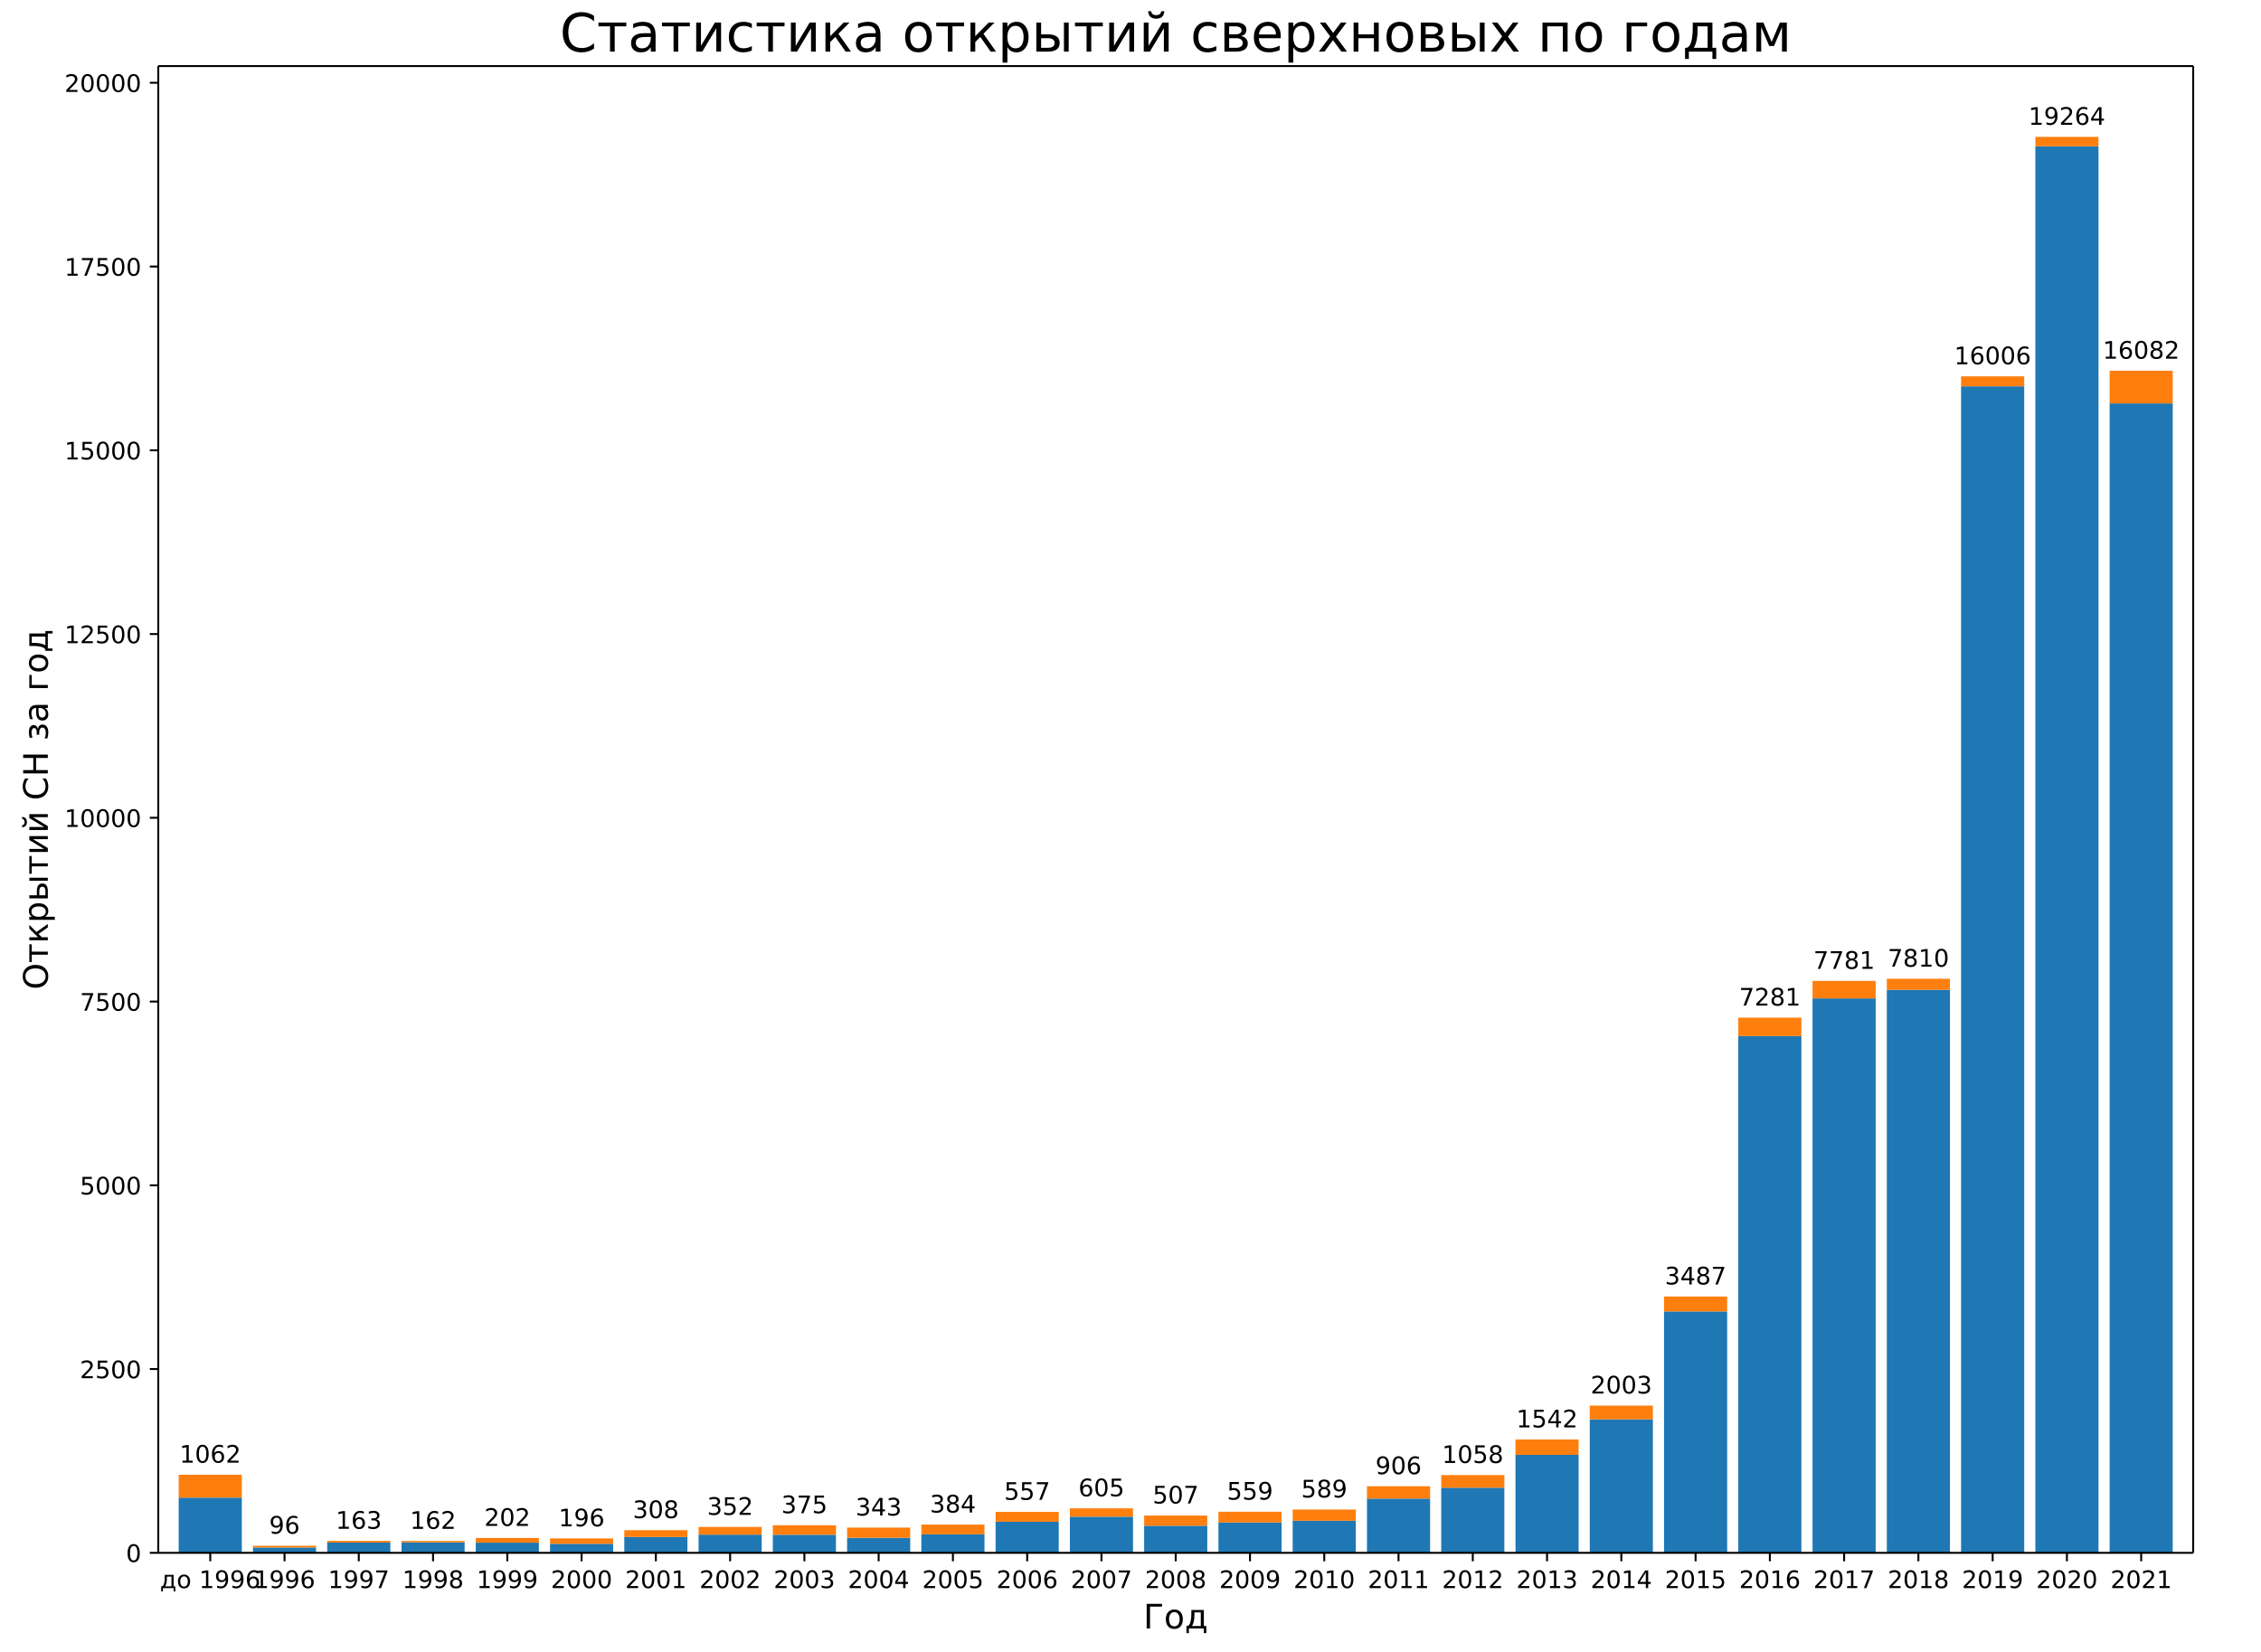
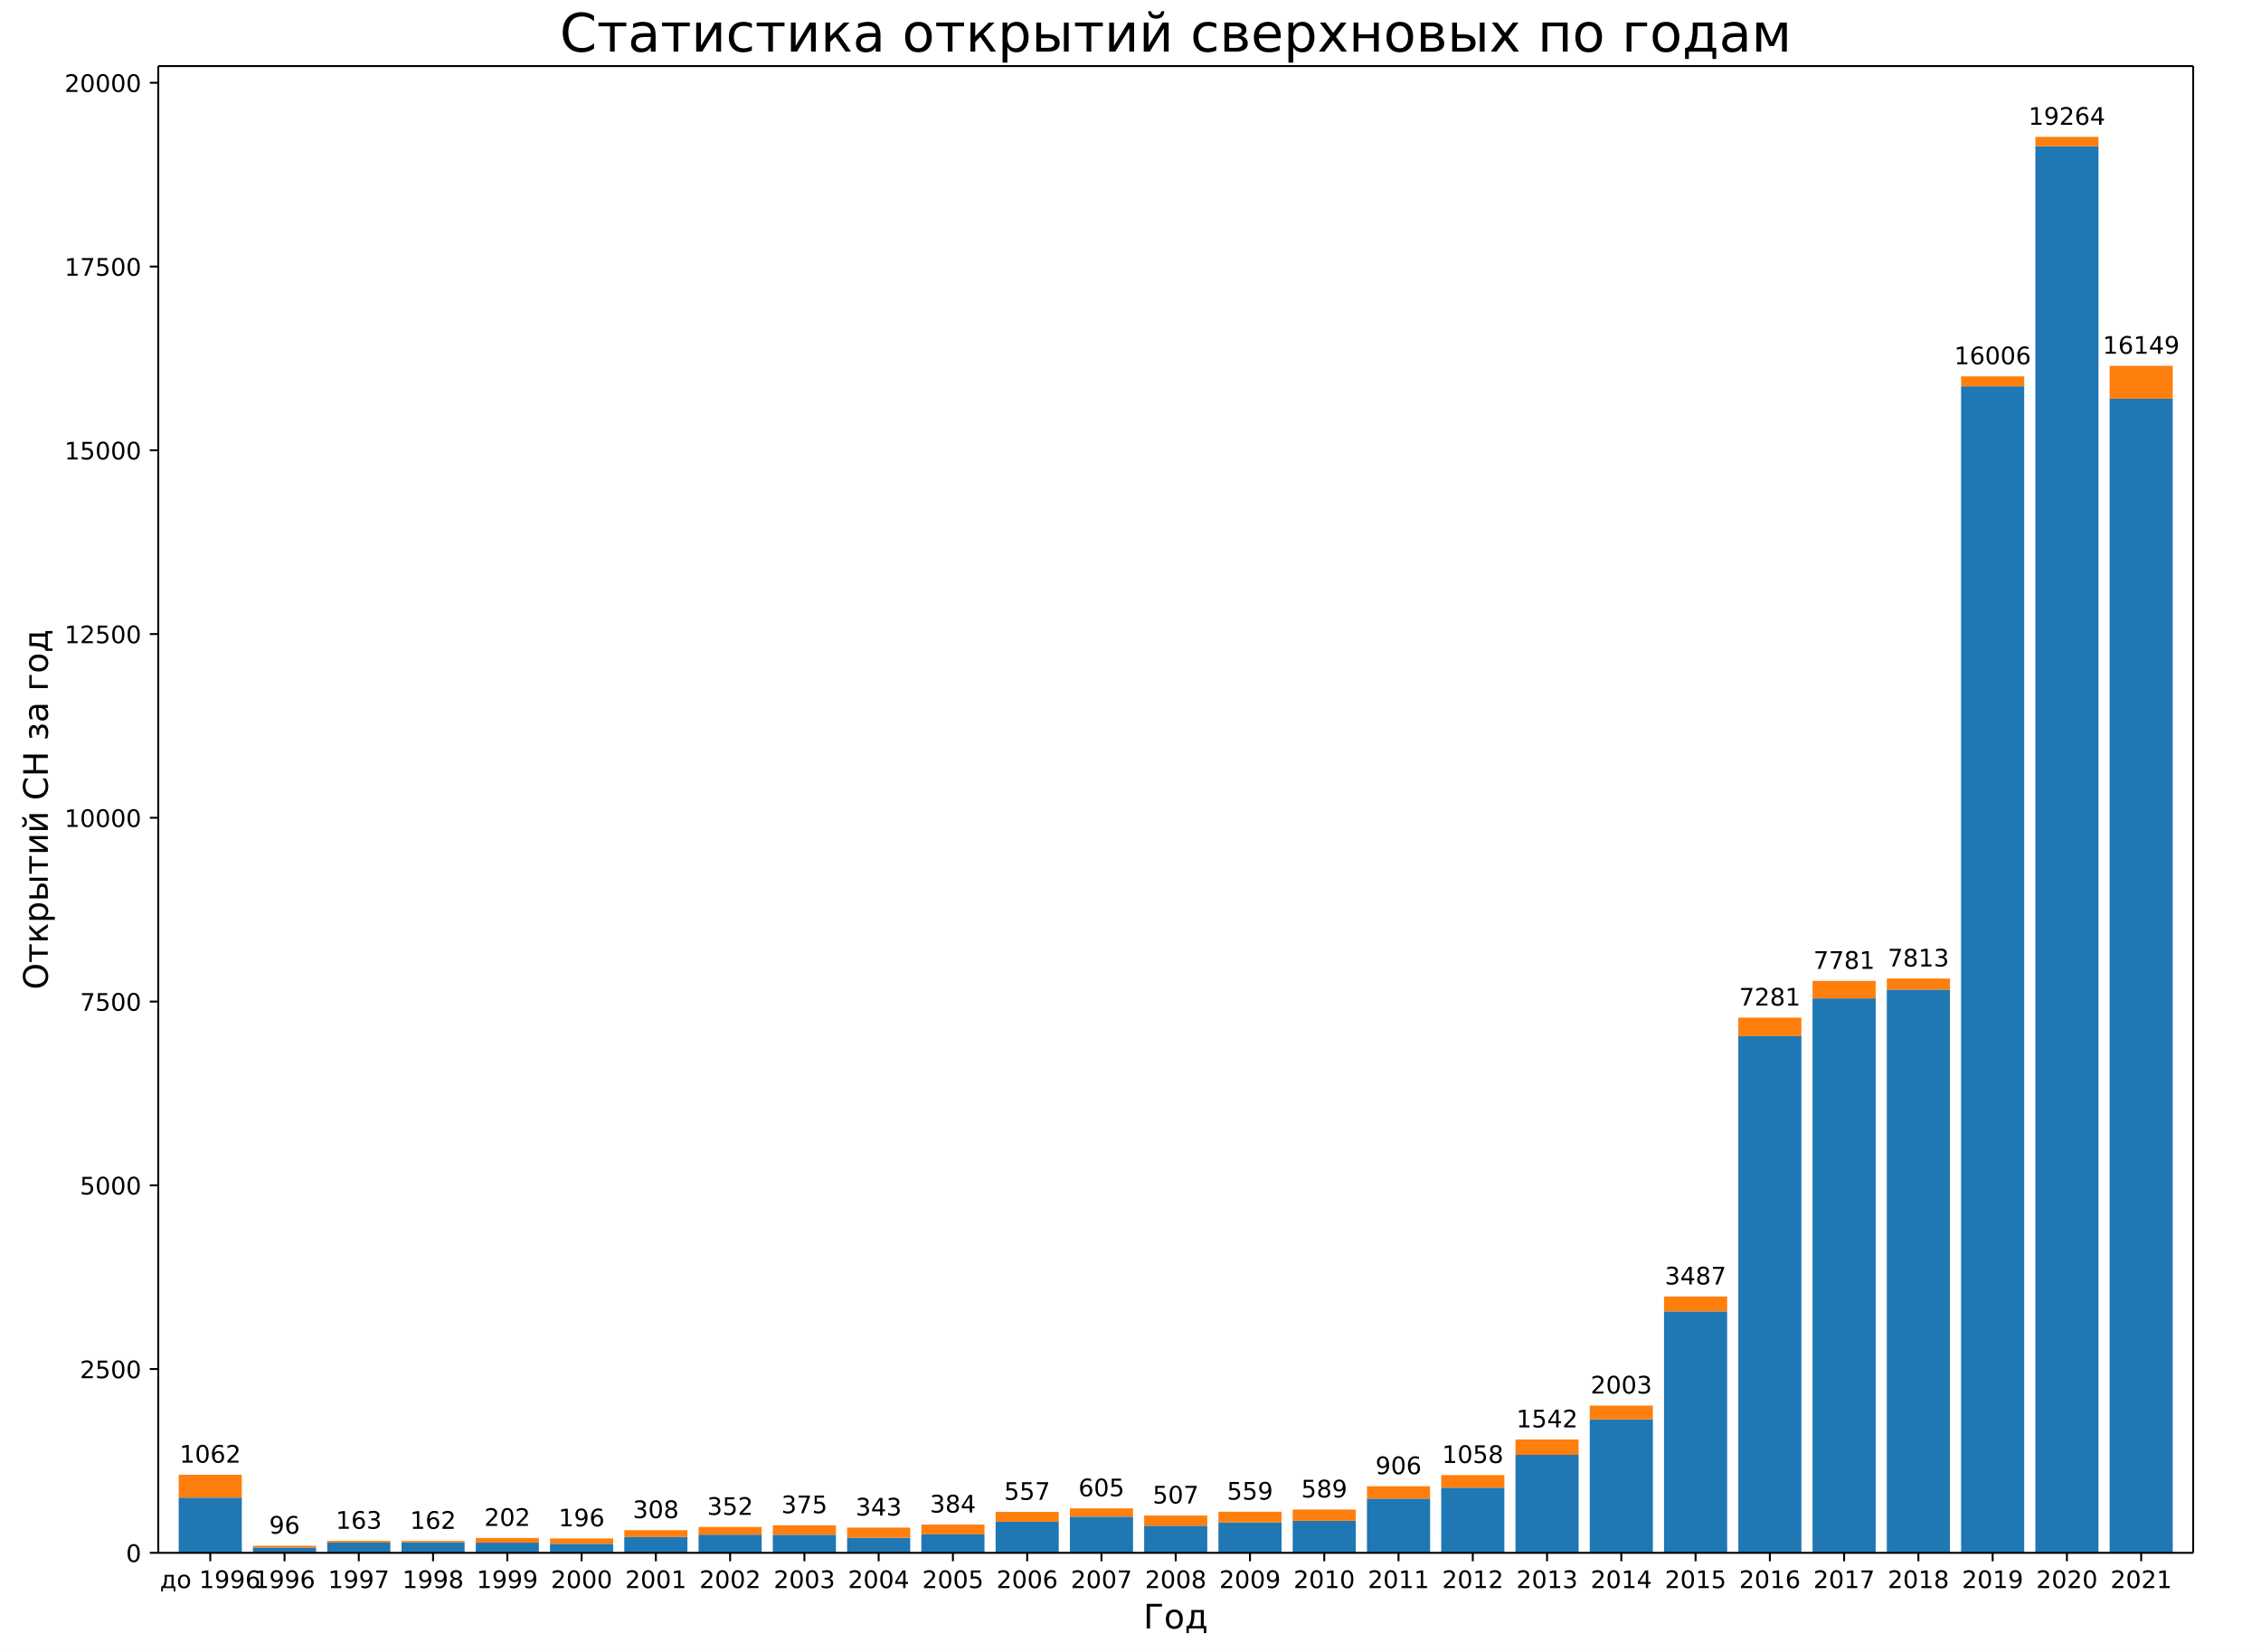
<svg xmlns="http://www.w3.org/2000/svg" xmlns:xlink="http://www.w3.org/1999/xlink" width="936pt" height="684pt" version="1.1" viewBox="0 0 936 684">
  <defs>
    <style type="text/css">*{stroke-linecap:butt;stroke-linejoin:round;}</style>
  </defs>
  <path d="m0 684h936v-684h-936z" fill="#fff" />
  <path d="m65.52 642.96h842.4v-615.6h-842.4z" fill="#fff" />
  <path d="m73.975 642.96h26.133v-22.856h-26.133z" clip-path="url(#a)" fill="#1f77b4" />
  <path d="m104.72 642.96h26.133v-2.191h-26.133z" clip-path="url(#a)" fill="#1f77b4" />
  <path d="m135.46 642.96h26.133v-4.261h-26.133z" clip-path="url(#a)" fill="#1f77b4" />
  <path d="m166.21 642.96h26.133v-4.322h-26.133z" clip-path="url(#a)" fill="#1f77b4" />
  <path d="m196.95 642.96h26.133v-4.2h-26.133z" clip-path="url(#a)" fill="#1f77b4" />
  <path d="m227.7 642.96h26.133v-3.743h-26.133z" clip-path="url(#a)" fill="#1f77b4" />
  <path d="m258.44 642.96h26.133v-6.543h-26.133z" clip-path="url(#a)" fill="#1f77b4" />
  <path d="m289.19 642.96h26.133v-7.517h-26.133z" clip-path="url(#a)" fill="#1f77b4" />
  <path d="m319.93 642.96h26.133v-7.487h-26.133z" clip-path="url(#a)" fill="#1f77b4" />
  <path d="m350.68 642.96h26.133v-6.239h-26.133z" clip-path="url(#a)" fill="#1f77b4" />
  <path d="m381.42 642.96h26.133v-7.639h-26.133z" clip-path="url(#a)" fill="#1f77b4" />
  <path d="m412.16 642.96h26.133v-12.874h-26.133z" clip-path="url(#a)" fill="#1f77b4" />
  <path d="m442.91 642.96h26.133v-14.974h-26.133z" clip-path="url(#a)" fill="#1f77b4" />
  <path d="m473.65 642.96h26.133v-11.23h-26.133z" clip-path="url(#a)" fill="#1f77b4" />
  <path d="m504.4 642.96h26.133v-12.569h-26.133z" clip-path="url(#a)" fill="#1f77b4" />
  <path d="m535.14 642.96h26.133v-13.269h-26.133z" clip-path="url(#a)" fill="#1f77b4" />
  <path d="m565.89 642.96h26.133v-22.46h-26.133z" clip-path="url(#a)" fill="#1f77b4" />
  <path d="m596.63 642.96h26.133v-26.965h-26.133z" clip-path="url(#a)" fill="#1f77b4" />
  <path d="m627.38 642.96h26.133v-40.538h-26.133z" clip-path="url(#a)" fill="#1f77b4" />
  <path d="m658.12 642.96h26.133v-55.269h-26.133z" clip-path="url(#a)" fill="#1f77b4" />
  <path d="m688.87 642.96h26.133v-99.946h-26.133z" clip-path="url(#a)" fill="#1f77b4" />
  <path d="m719.61 642.96h26.133v-213.95h-26.133z" clip-path="url(#a)" fill="#1f77b4" />
  <path d="m750.35 642.96h26.133v-229.57h-26.133z" clip-path="url(#a)" fill="#1f77b4" />
-   <path d="m781.1 642.96h26.133v-233.13h-26.133z" clip-path="url(#a)" fill="#1f77b4" />
+   <path d="m781.1 642.96h26.133v-233.22h-26.133z" clip-path="url(#a)" fill="#1f77b4" />
  <path d="m811.84 642.96h26.133v-483.02h-26.133z" clip-path="url(#a)" fill="#1f77b4" />
  <path d="m842.59 642.96h26.133v-582.39h-26.133z" clip-path="url(#a)" fill="#1f77b4" />
-   <path d="m873.33 642.96h26.133v-475.93h-26.133z" clip-path="url(#a)" fill="#1f77b4" />
+   <path d="m873.33 642.96h26.133v-477.88h-26.133z" clip-path="url(#a)" fill="#1f77b4" />
  <path d="m73.975 620.1h26.133v-9.465h-26.133z" clip-path="url(#a)" fill="#ff7f0e" />
  <path d="m104.72 640.77h26.133v-0.73h-26.133z" clip-path="url(#a)" fill="#ff7f0e" />
  <path d="m135.46 638.7h26.133v-0.7h-26.133z" clip-path="url(#a)" fill="#ff7f0e" />
  <path d="m166.21 638.64h26.133v-0.609h-26.133z" clip-path="url(#a)" fill="#ff7f0e" />
  <path d="m196.95 638.76h26.133v-1.948h-26.133z" clip-path="url(#a)" fill="#ff7f0e" />
  <path d="m227.7 639.22h26.133v-2.222h-26.133z" clip-path="url(#a)" fill="#ff7f0e" />
  <path d="m258.44 636.42h26.133v-2.83h-26.133z" clip-path="url(#a)" fill="#ff7f0e" />
  <path d="m289.19 635.44h26.133v-3.196h-26.133z" clip-path="url(#a)" fill="#ff7f0e" />
  <path d="m319.93 635.47h26.133v-3.926h-26.133z" clip-path="url(#a)" fill="#ff7f0e" />
  <path d="m350.68 636.72h26.133v-4.2h-26.133z" clip-path="url(#a)" fill="#ff7f0e" />
  <path d="m381.42 635.32h26.133v-4.048h-26.133z" clip-path="url(#a)" fill="#ff7f0e" />
  <path d="m412.16 630.09h26.133v-4.078h-26.133z" clip-path="url(#a)" fill="#ff7f0e" />
  <path d="m442.91 627.99h26.133v-3.439h-26.133z" clip-path="url(#a)" fill="#ff7f0e" />
  <path d="m473.65 631.73h26.133v-4.2h-26.133z" clip-path="url(#a)" fill="#ff7f0e" />
  <path d="m504.4 630.39h26.133v-4.443h-26.133z" clip-path="url(#a)" fill="#ff7f0e" />
  <path d="m535.14 629.69h26.133v-4.656h-26.133z" clip-path="url(#a)" fill="#ff7f0e" />
  <path d="m565.89 620.5h26.133v-5.113h-26.133z" clip-path="url(#a)" fill="#ff7f0e" />
  <path d="m596.63 616h26.133v-5.235h-26.133z" clip-path="url(#a)" fill="#ff7f0e" />
  <path d="m627.38 602.42h26.133v-6.391h-26.133z" clip-path="url(#a)" fill="#ff7f0e" />
  <path d="m658.12 587.69h26.133v-5.691h-26.133z" clip-path="url(#a)" fill="#ff7f0e" />
  <path d="m688.87 543.01h26.133v-6.178h-26.133z" clip-path="url(#a)" fill="#ff7f0e" />
  <path d="m719.61 429.01h26.133v-7.639h-26.133z" clip-path="url(#a)" fill="#ff7f0e" />
  <path d="m750.35 413.39h26.133v-7.243h-26.133z" clip-path="url(#a)" fill="#ff7f0e" />
-   <path d="m781.1 409.83h26.133v-4.565h-26.133z" clip-path="url(#a)" fill="#ff7f0e" />
+   <path d="m781.1 409.74h26.133v-4.565h-26.133z" clip-path="url(#a)" fill="#ff7f0e" />
  <path d="m811.84 159.94h26.133v-4.109h-26.133z" clip-path="url(#a)" fill="#ff7f0e" />
  <path d="m842.59 60.57h26.133v-3.896h-26.133z" clip-path="url(#a)" fill="#ff7f0e" />
-   <path d="m873.33 167.03h26.133v-13.513h-26.133z" clip-path="url(#a)" fill="#ff7f0e" />
+   <path d="m873.33 165.08h26.133v-13.604h-26.133z" clip-path="url(#a)" fill="#ff7f0e" />
  <defs>
    <path id="b" d="m0 0v3.5" stroke="#000" stroke-width=".8" />
  </defs>
  <use x="87.041" y="642.96" stroke="#000000" stroke-width=".8" xlink:href="#b" />
  <text transform="rotate(-0 87.041 657.56)" x="87.041" y="657.558" font-family="DejaVu Sans" font-size="10px" text-anchor="middle">до 1996</text>
  <use x="117.786" y="642.96" stroke="#000000" stroke-width=".8" xlink:href="#b" />
  <text transform="rotate(-0 117.79 657.56)" x="117.786" y="657.558" font-family="DejaVu Sans" font-size="10px" text-anchor="middle">1996</text>
  <use x="148.53" y="642.96" stroke="#000000" stroke-width=".8" xlink:href="#b" />
  <text transform="rotate(-0 148.53 657.56)" x="148.53" y="657.558" font-family="DejaVu Sans" font-size="10px" text-anchor="middle">1997</text>
  <use x="179.275" y="642.96" stroke="#000000" stroke-width=".8" xlink:href="#b" />
  <text transform="rotate(-0 179.27 657.56)" x="179.275" y="657.558" font-family="DejaVu Sans" font-size="10px" text-anchor="middle">1998</text>
  <use x="210.019" y="642.96" stroke="#000000" stroke-width=".8" xlink:href="#b" />
  <text transform="rotate(-0 210.02 657.56)" x="210.019" y="657.558" font-family="DejaVu Sans" font-size="10px" text-anchor="middle">1999</text>
  <use x="240.764" y="642.96" stroke="#000000" stroke-width=".8" xlink:href="#b" />
  <text transform="rotate(-0 240.76 657.56)" x="240.764" y="657.558" font-family="DejaVu Sans" font-size="10px" text-anchor="middle">2000</text>
  <use x="271.508" y="642.96" stroke="#000000" stroke-width=".8" xlink:href="#b" />
  <text transform="rotate(-0 271.51 657.56)" x="271.508" y="657.558" font-family="DejaVu Sans" font-size="10px" text-anchor="middle">2001</text>
  <use x="302.253" y="642.96" stroke="#000000" stroke-width=".8" xlink:href="#b" />
  <text transform="rotate(-0 302.25 657.56)" x="302.253" y="657.558" font-family="DejaVu Sans" font-size="10px" text-anchor="middle">2002</text>
  <use x="332.997" y="642.96" stroke="#000000" stroke-width=".8" xlink:href="#b" />
  <text transform="rotate(-0 333 657.56)" x="332.997" y="657.558" font-family="DejaVu Sans" font-size="10px" text-anchor="middle">2003</text>
  <use x="363.742" y="642.96" stroke="#000000" stroke-width=".8" xlink:href="#b" />
  <text transform="rotate(-0 363.74 657.56)" x="363.742" y="657.558" font-family="DejaVu Sans" font-size="10px" text-anchor="middle">2004</text>
  <use x="394.486" y="642.96" stroke="#000000" stroke-width=".8" xlink:href="#b" />
  <text transform="rotate(-0 394.49 657.56)" x="394.486" y="657.558" font-family="DejaVu Sans" font-size="10px" text-anchor="middle">2005</text>
  <use x="425.231" y="642.96" stroke="#000000" stroke-width=".8" xlink:href="#b" />
  <text transform="rotate(-0 425.23 657.56)" x="425.231" y="657.558" font-family="DejaVu Sans" font-size="10px" text-anchor="middle">2006</text>
  <use x="455.975" y="642.96" stroke="#000000" stroke-width=".8" xlink:href="#b" />
  <text transform="rotate(-0 455.98 657.56)" x="455.975" y="657.558" font-family="DejaVu Sans" font-size="10px" text-anchor="middle">2007</text>
  <use x="486.72" y="642.96" stroke="#000000" stroke-width=".8" xlink:href="#b" />
  <text transform="rotate(-0 486.72 657.56)" x="486.72" y="657.558" font-family="DejaVu Sans" font-size="10px" text-anchor="middle">2008</text>
  <use x="517.465" y="642.96" stroke="#000000" stroke-width=".8" xlink:href="#b" />
  <text transform="rotate(-0 517.46 657.56)" x="517.465" y="657.558" font-family="DejaVu Sans" font-size="10px" text-anchor="middle">2009</text>
  <use x="548.209" y="642.96" stroke="#000000" stroke-width=".8" xlink:href="#b" />
  <text transform="rotate(-0 548.21 657.56)" x="548.209" y="657.558" font-family="DejaVu Sans" font-size="10px" text-anchor="middle">2010</text>
  <use x="578.954" y="642.96" stroke="#000000" stroke-width=".8" xlink:href="#b" />
  <text transform="rotate(-0 578.95 657.56)" x="578.954" y="657.558" font-family="DejaVu Sans" font-size="10px" text-anchor="middle">2011</text>
  <use x="609.698" y="642.96" stroke="#000000" stroke-width=".8" xlink:href="#b" />
  <text transform="rotate(-0 609.7 657.56)" x="609.698" y="657.558" font-family="DejaVu Sans" font-size="10px" text-anchor="middle">2012</text>
  <use x="640.443" y="642.96" stroke="#000000" stroke-width=".8" xlink:href="#b" />
  <text transform="rotate(-0 640.44 657.56)" x="640.443" y="657.558" font-family="DejaVu Sans" font-size="10px" text-anchor="middle">2013</text>
  <use x="671.187" y="642.96" stroke="#000000" stroke-width=".8" xlink:href="#b" />
  <text transform="rotate(-0 671.19 657.56)" x="671.187" y="657.558" font-family="DejaVu Sans" font-size="10px" text-anchor="middle">2014</text>
  <use x="701.932" y="642.96" stroke="#000000" stroke-width=".8" xlink:href="#b" />
  <text transform="rotate(-0 701.93 657.56)" x="701.932" y="657.558" font-family="DejaVu Sans" font-size="10px" text-anchor="middle">2015</text>
  <use x="732.676" y="642.96" stroke="#000000" stroke-width=".8" xlink:href="#b" />
  <text transform="rotate(-0 732.68 657.56)" x="732.676" y="657.558" font-family="DejaVu Sans" font-size="10px" text-anchor="middle">2016</text>
  <use x="763.421" y="642.96" stroke="#000000" stroke-width=".8" xlink:href="#b" />
  <text transform="rotate(-0 763.42 657.56)" x="763.421" y="657.558" font-family="DejaVu Sans" font-size="10px" text-anchor="middle">2017</text>
  <use x="794.165" y="642.96" stroke="#000000" stroke-width=".8" xlink:href="#b" />
  <text transform="rotate(-0 794.17 657.56)" x="794.165" y="657.558" font-family="DejaVu Sans" font-size="10px" text-anchor="middle">2018</text>
  <use x="824.91" y="642.96" stroke="#000000" stroke-width=".8" xlink:href="#b" />
  <text transform="rotate(-0 824.91 657.56)" x="824.91" y="657.558" font-family="DejaVu Sans" font-size="10px" text-anchor="middle">2019</text>
  <use x="855.654" y="642.96" stroke="#000000" stroke-width=".8" xlink:href="#b" />
  <text transform="rotate(-0 855.65 657.56)" x="855.654" y="657.558" font-family="DejaVu Sans" font-size="10px" text-anchor="middle">2020</text>
  <use x="886.399" y="642.96" stroke="#000000" stroke-width=".8" xlink:href="#b" />
  <text transform="rotate(-0 886.4 657.56)" x="886.399" y="657.558" font-family="DejaVu Sans" font-size="10px" text-anchor="middle">2021</text>
  <text transform="rotate(-0 486.72 674.28)" x="486.72" y="674.276" font-family="DejaVu Sans" font-size="14px" text-anchor="middle">Год</text>
  <defs>
    <path id="c" d="m0 0h-3.5" stroke="#000" stroke-width=".8" />
  </defs>
  <use x="65.52" y="642.96" stroke="#000000" stroke-width=".8" xlink:href="#c" />
  <text transform="rotate(-0 58.52 646.76)" x="58.52" y="646.759" font-family="DejaVu Sans" font-size="10px" text-anchor="end">0</text>
  <use x="65.52" y="566.874" stroke="#000000" stroke-width=".8" xlink:href="#c" />
  <text transform="rotate(-0 58.52 570.67)" x="58.52" y="570.674" font-family="DejaVu Sans" font-size="10px" text-anchor="end">2500</text>
  <use x="65.52" y="490.789" stroke="#000000" stroke-width=".8" xlink:href="#c" />
  <text transform="rotate(-0 58.52 494.59)" x="58.52" y="494.588" font-family="DejaVu Sans" font-size="10px" text-anchor="end">5000</text>
  <use x="65.52" y="414.703" stroke="#000000" stroke-width=".8" xlink:href="#c" />
  <text transform="rotate(-0 58.52 418.5)" x="58.52" y="418.502" font-family="DejaVu Sans" font-size="10px" text-anchor="end">7500</text>
  <use x="65.52" y="338.617" stroke="#000000" stroke-width=".8" xlink:href="#c" />
  <text transform="rotate(-0 58.52 342.42)" x="58.52" y="342.417" font-family="DejaVu Sans" font-size="10px" text-anchor="end">10000</text>
  <use x="65.52" y="262.532" stroke="#000000" stroke-width=".8" xlink:href="#c" />
  <text transform="rotate(-0 58.52 266.33)" x="58.52" y="266.331" font-family="DejaVu Sans" font-size="10px" text-anchor="end">12500</text>
  <use x="65.52" y="186.446" stroke="#000000" stroke-width=".8" xlink:href="#c" />
  <text transform="rotate(-0 58.52 190.25)" x="58.52" y="190.245" font-family="DejaVu Sans" font-size="10px" text-anchor="end">15000</text>
  <use x="65.52" y="110.36" stroke="#000000" stroke-width=".8" xlink:href="#c" />
  <text transform="rotate(-0 58.52 114.16)" x="58.52" y="114.16" font-family="DejaVu Sans" font-size="10px" text-anchor="end">17500</text>
  <use x="65.52" y="34.275" stroke="#000000" stroke-width=".8" xlink:href="#c" />
  <text transform="rotate(-0 58.52 38.074)" x="58.52" y="38.074" font-family="DejaVu Sans" font-size="10px" text-anchor="end">20000</text>
  <text transform="rotate(-90 19.796 335.16)" x="19.796" y="335.16" font-family="DejaVu Sans" font-size="14px" text-anchor="middle">Открытий СН за год</text>
  <path d="m65.52 642.96v-615.6" fill="none" stroke="#000" stroke-linecap="square" stroke-width=".8" />
  <path d="m907.92 642.96v-615.6" fill="none" stroke="#000" stroke-linecap="square" stroke-width=".8" />
  <path d="m65.52 642.96h842.4" fill="none" stroke="#000" stroke-linecap="square" stroke-width=".8" />
  <path d="m65.52 27.36h842.4" fill="none" stroke="#000" stroke-linecap="square" stroke-width=".8" />
  <text transform="rotate(-0 87.041 605.64)" x="87.041" y="605.639" font-family="DejaVu Sans" font-size="10px" text-anchor="middle">1062</text>
  <text transform="rotate(-0 117.79 635.04)" x="117.786" y="635.038" font-family="DejaVu Sans" font-size="10px" text-anchor="middle">96</text>
  <text transform="rotate(-0 148.53 633)" x="148.53" y="632.999" font-family="DejaVu Sans" font-size="10px" text-anchor="middle">163</text>
  <text transform="rotate(-0 179.27 633.03)" x="179.275" y="633.03" font-family="DejaVu Sans" font-size="10px" text-anchor="middle">162</text>
  <text transform="rotate(-0 210.02 631.81)" x="210.019" y="631.812" font-family="DejaVu Sans" font-size="10px" text-anchor="middle">202</text>
  <text transform="rotate(-0 240.76 631.99)" x="240.764" y="631.995" font-family="DejaVu Sans" font-size="10px" text-anchor="middle">196</text>
  <text transform="rotate(-0 271.51 628.59)" x="271.508" y="628.586" font-family="DejaVu Sans" font-size="10px" text-anchor="middle">308</text>
  <text transform="rotate(-0 302.25 627.25)" x="302.253" y="627.247" font-family="DejaVu Sans" font-size="10px" text-anchor="middle">352</text>
  <text transform="rotate(-0 333 626.55)" x="332.997" y="626.547" font-family="DejaVu Sans" font-size="10px" text-anchor="middle">375</text>
  <text transform="rotate(-0 363.74 627.52)" x="363.742" y="627.521" font-family="DejaVu Sans" font-size="10px" text-anchor="middle">343</text>
  <text transform="rotate(-0 394.49 626.27)" x="394.486" y="626.273" font-family="DejaVu Sans" font-size="10px" text-anchor="middle">384</text>
  <text transform="rotate(-0 425.23 621.01)" x="425.231" y="621.008" font-family="DejaVu Sans" font-size="10px" text-anchor="middle">557</text>
  <text transform="rotate(-0 455.98 619.55)" x="455.975" y="619.547" font-family="DejaVu Sans" font-size="10px" text-anchor="middle">605</text>
  <text transform="rotate(-0 486.72 622.53)" x="486.72" y="622.53" font-family="DejaVu Sans" font-size="10px" text-anchor="middle">507</text>
  <text transform="rotate(-0 517.46 620.95)" x="517.465" y="620.947" font-family="DejaVu Sans" font-size="10px" text-anchor="middle">559</text>
  <text transform="rotate(-0 548.21 620.03)" x="548.209" y="620.034" font-family="DejaVu Sans" font-size="10px" text-anchor="middle">589</text>
  <text transform="rotate(-0 578.95 610.39)" x="578.954" y="610.387" font-family="DejaVu Sans" font-size="10px" text-anchor="middle">906</text>
  <text transform="rotate(-0 609.7 605.76)" x="609.698" y="605.761" font-family="DejaVu Sans" font-size="10px" text-anchor="middle">1058</text>
  <text transform="rotate(-0 640.44 591.03)" x="640.443" y="591.03" font-family="DejaVu Sans" font-size="10px" text-anchor="middle">1542</text>
  <text transform="rotate(-0 671.19 577)" x="671.187" y="577" font-family="DejaVu Sans" font-size="10px" text-anchor="middle">2003</text>
  <text transform="rotate(-0 701.93 531.84)" x="701.932" y="531.836" font-family="DejaVu Sans" font-size="10px" text-anchor="middle">3487</text>
  <text transform="rotate(-0 732.68 416.37)" x="732.676" y="416.368" font-family="DejaVu Sans" font-size="10px" text-anchor="middle">7281</text>
  <text transform="rotate(-0 763.42 401.15)" x="763.421" y="401.151" font-family="DejaVu Sans" font-size="10px" text-anchor="middle">7781</text>
-   <text transform="rotate(-0 794.17 400.27)" x="794.165" y="400.268" font-family="DejaVu Sans" font-size="10px" text-anchor="middle">7810</text>
+   <text transform="rotate(-0 794.17 400.18)" x="794.165" y="400.177" font-family="DejaVu Sans" font-size="10px" text-anchor="middle">7813</text>
  <text transform="rotate(-0 824.91 150.83)" x="824.91" y="150.829" font-family="DejaVu Sans" font-size="10px" text-anchor="middle">16006</text>
  <text transform="rotate(-0 855.65 51.674)" x="855.654" y="51.674" font-family="DejaVu Sans" font-size="10px" text-anchor="middle">19264</text>
-   <text transform="rotate(-0 886.4 148.52)" x="886.399" y="148.516" font-family="DejaVu Sans" font-size="10px" text-anchor="middle">16082</text>
+   <text transform="rotate(-0 886.4 146.48)" x="886.399" y="146.477" font-family="DejaVu Sans" font-size="10px" text-anchor="middle">16149</text>
  <text transform="rotate(-0 486.72 21.36)" x="486.72" y="21.36" font-family="DejaVu Sans" font-size="22px" text-anchor="middle">Статистика открытий сверхновых по годам</text>
  <defs>
    <clipPath id="a">
      <rect x="65.52" y="27.36" width="842.4" height="615.6" />
    </clipPath>
  </defs>
</svg>
